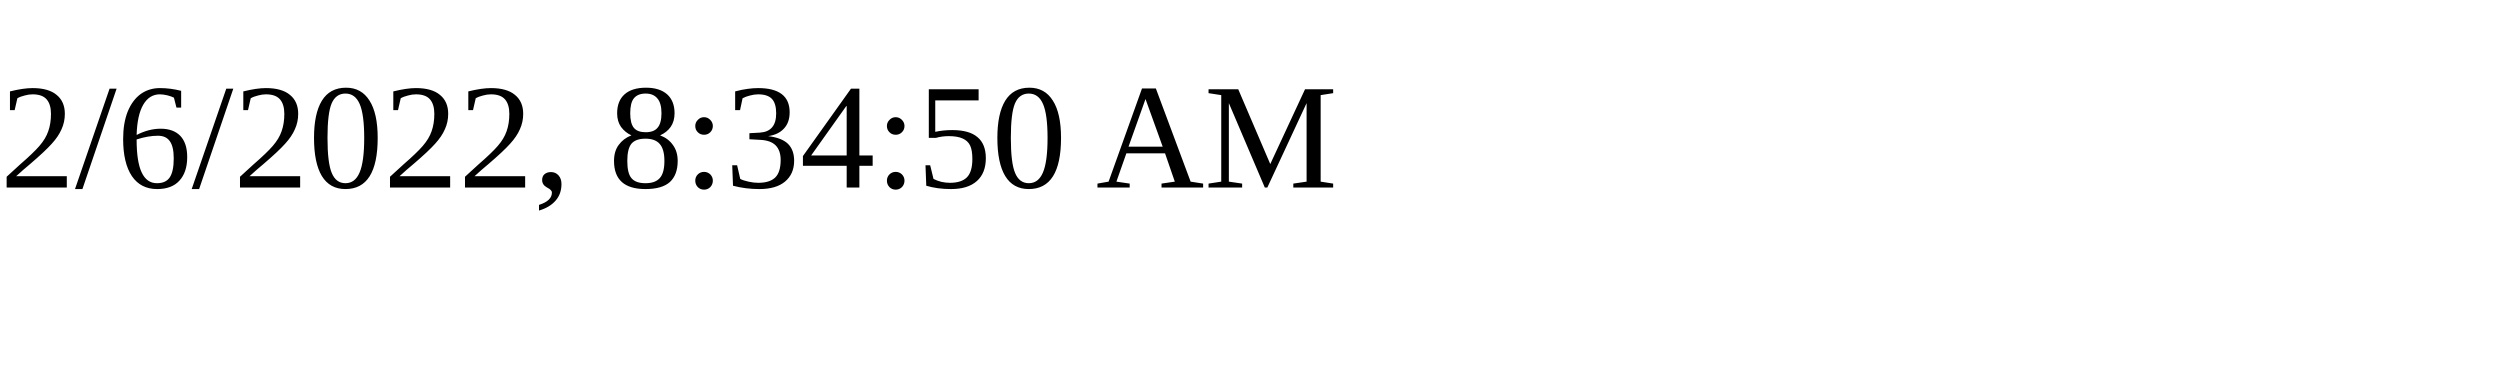
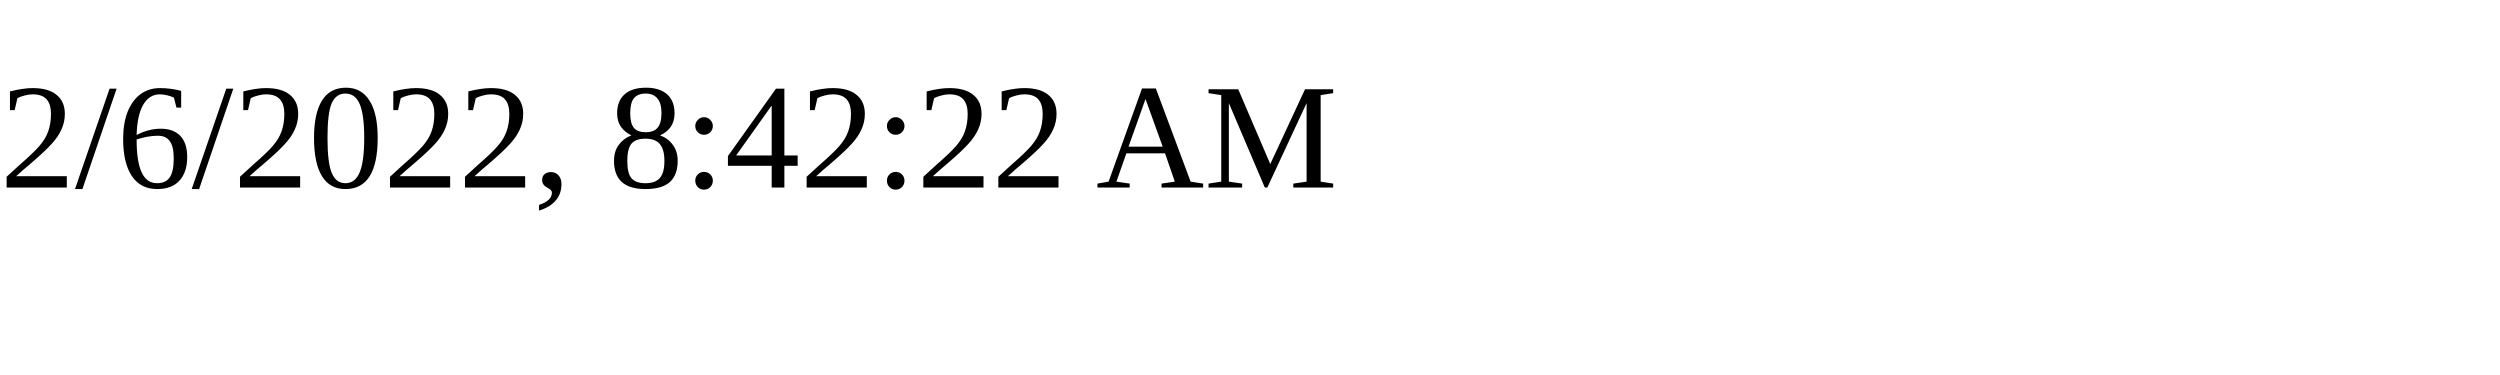
<svg xmlns="http://www.w3.org/2000/svg" height="30" width="200">
-   <text x="0" y="15">2/6/2022, 8:34:50 AM</text>
+   <text x="0" y="15">2/6/2022, 8:42:22 AM</text>
</svg>
